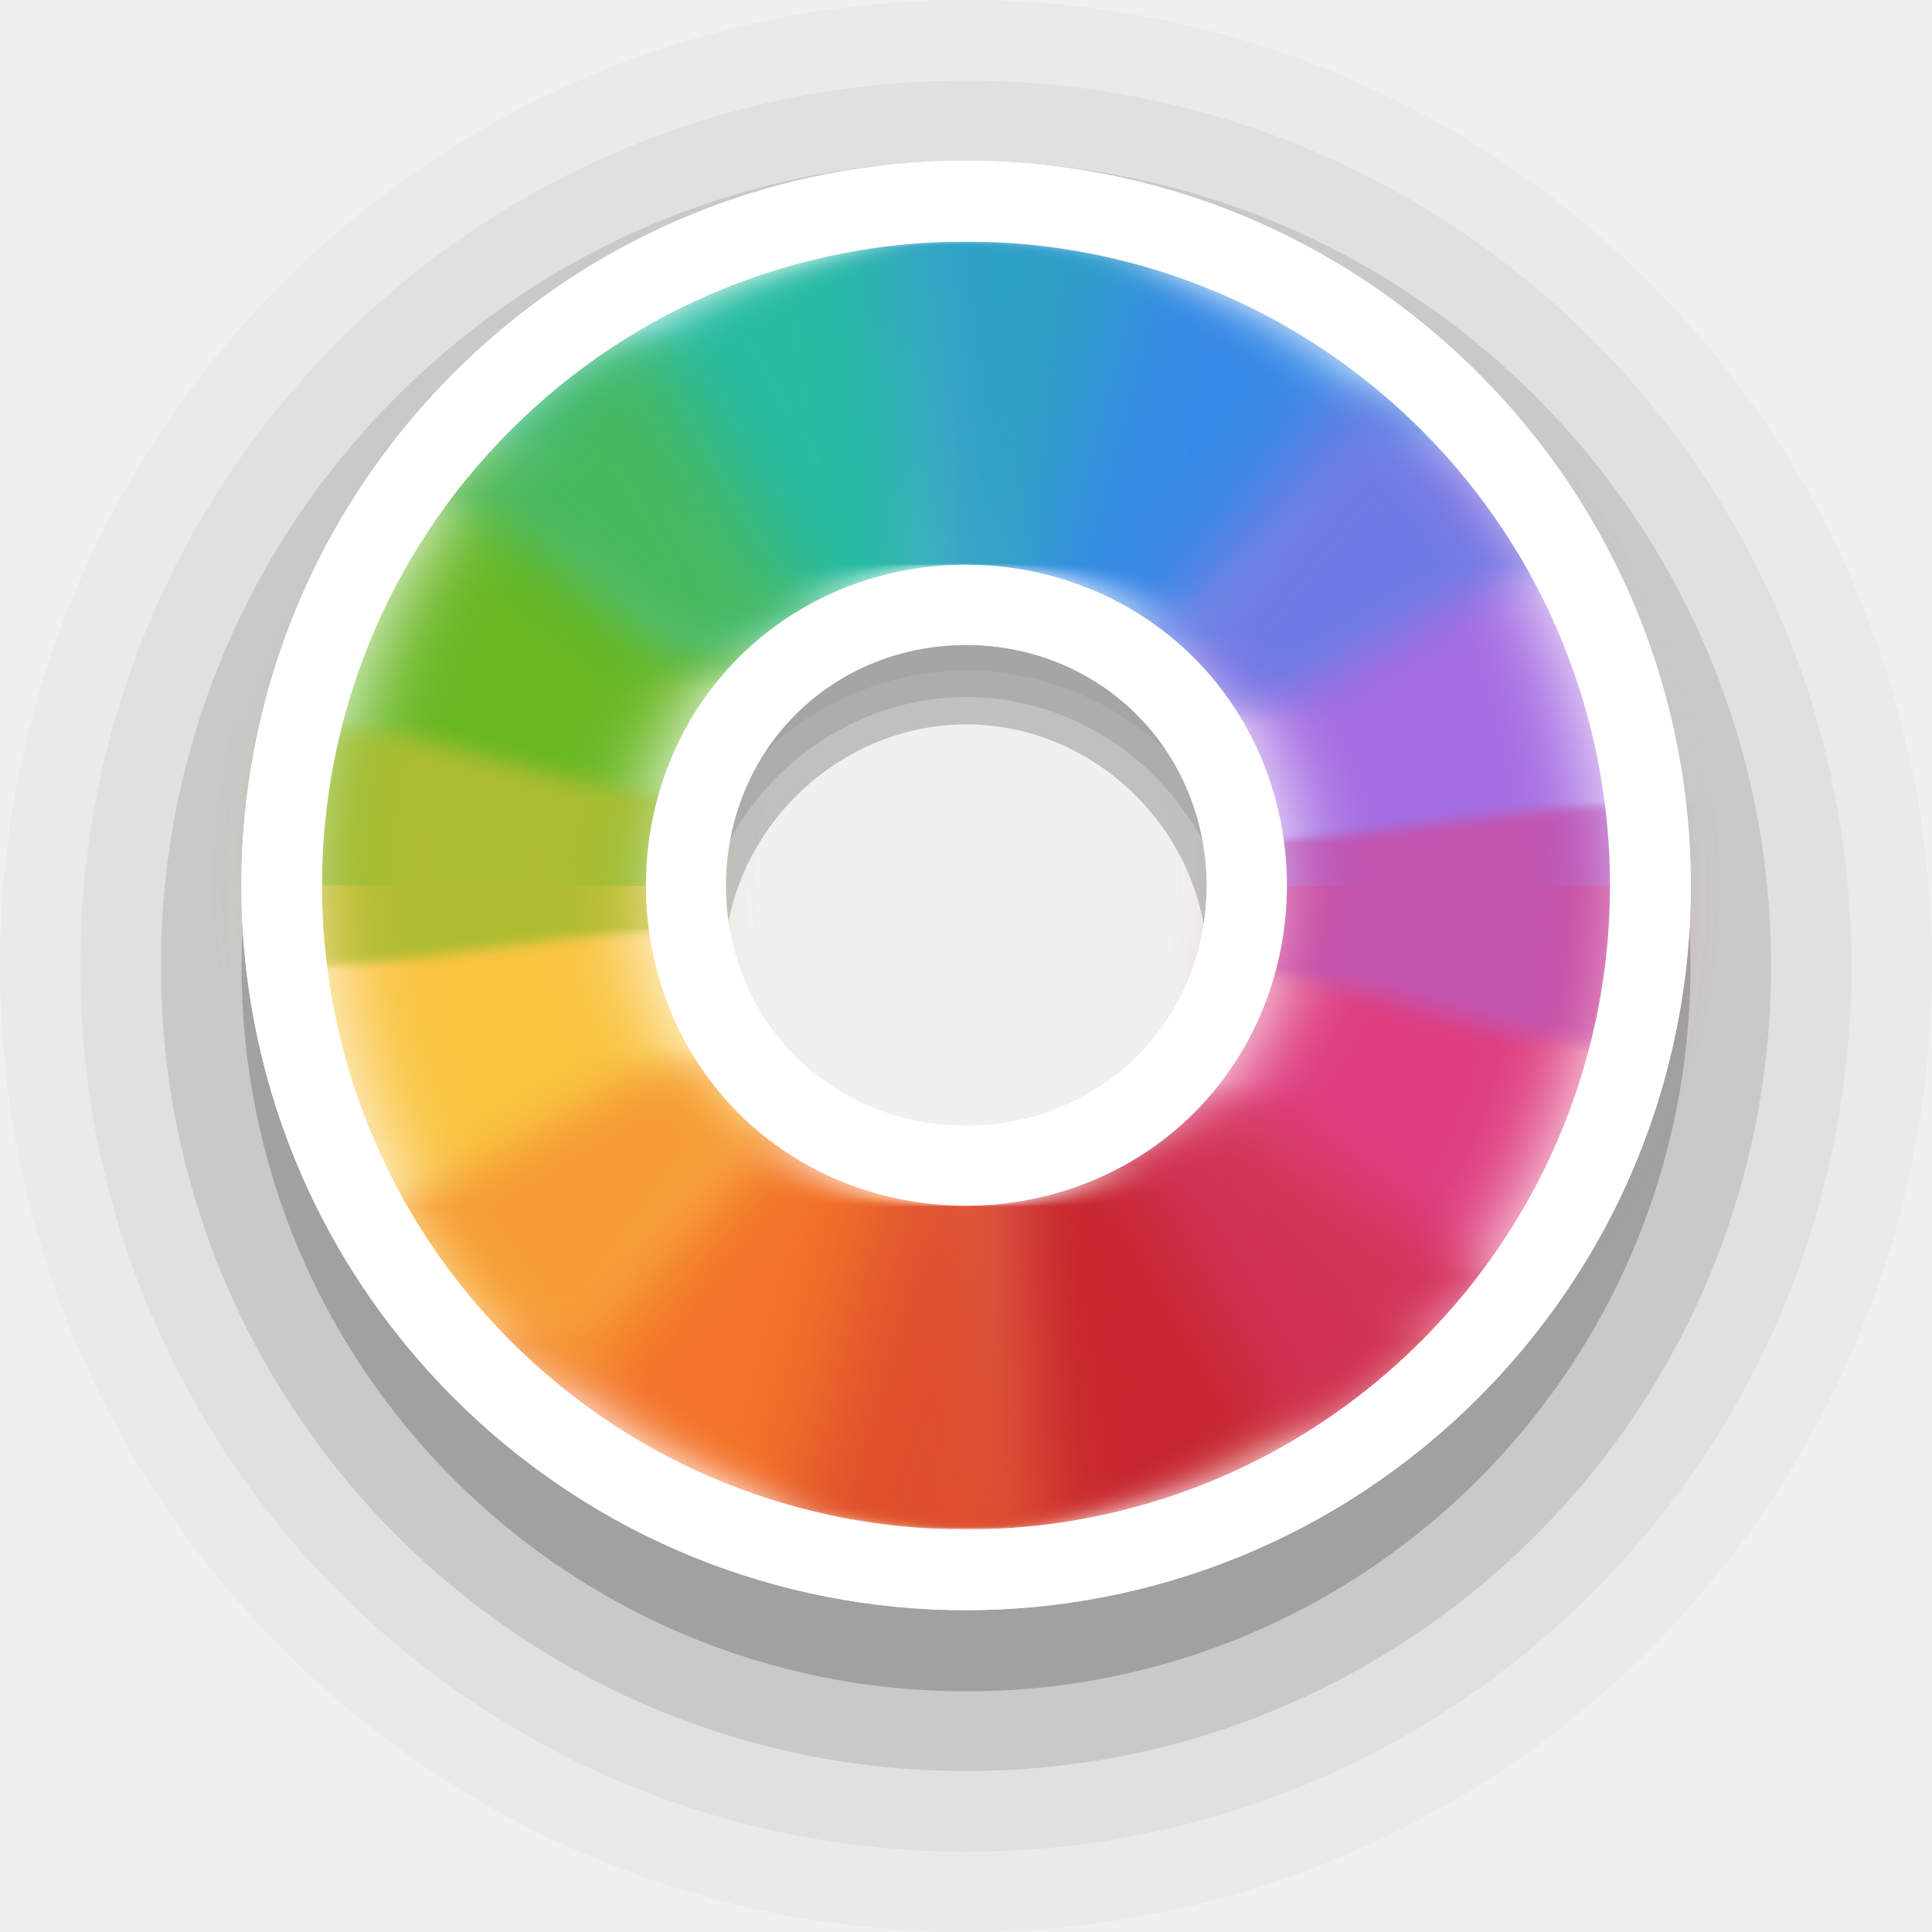
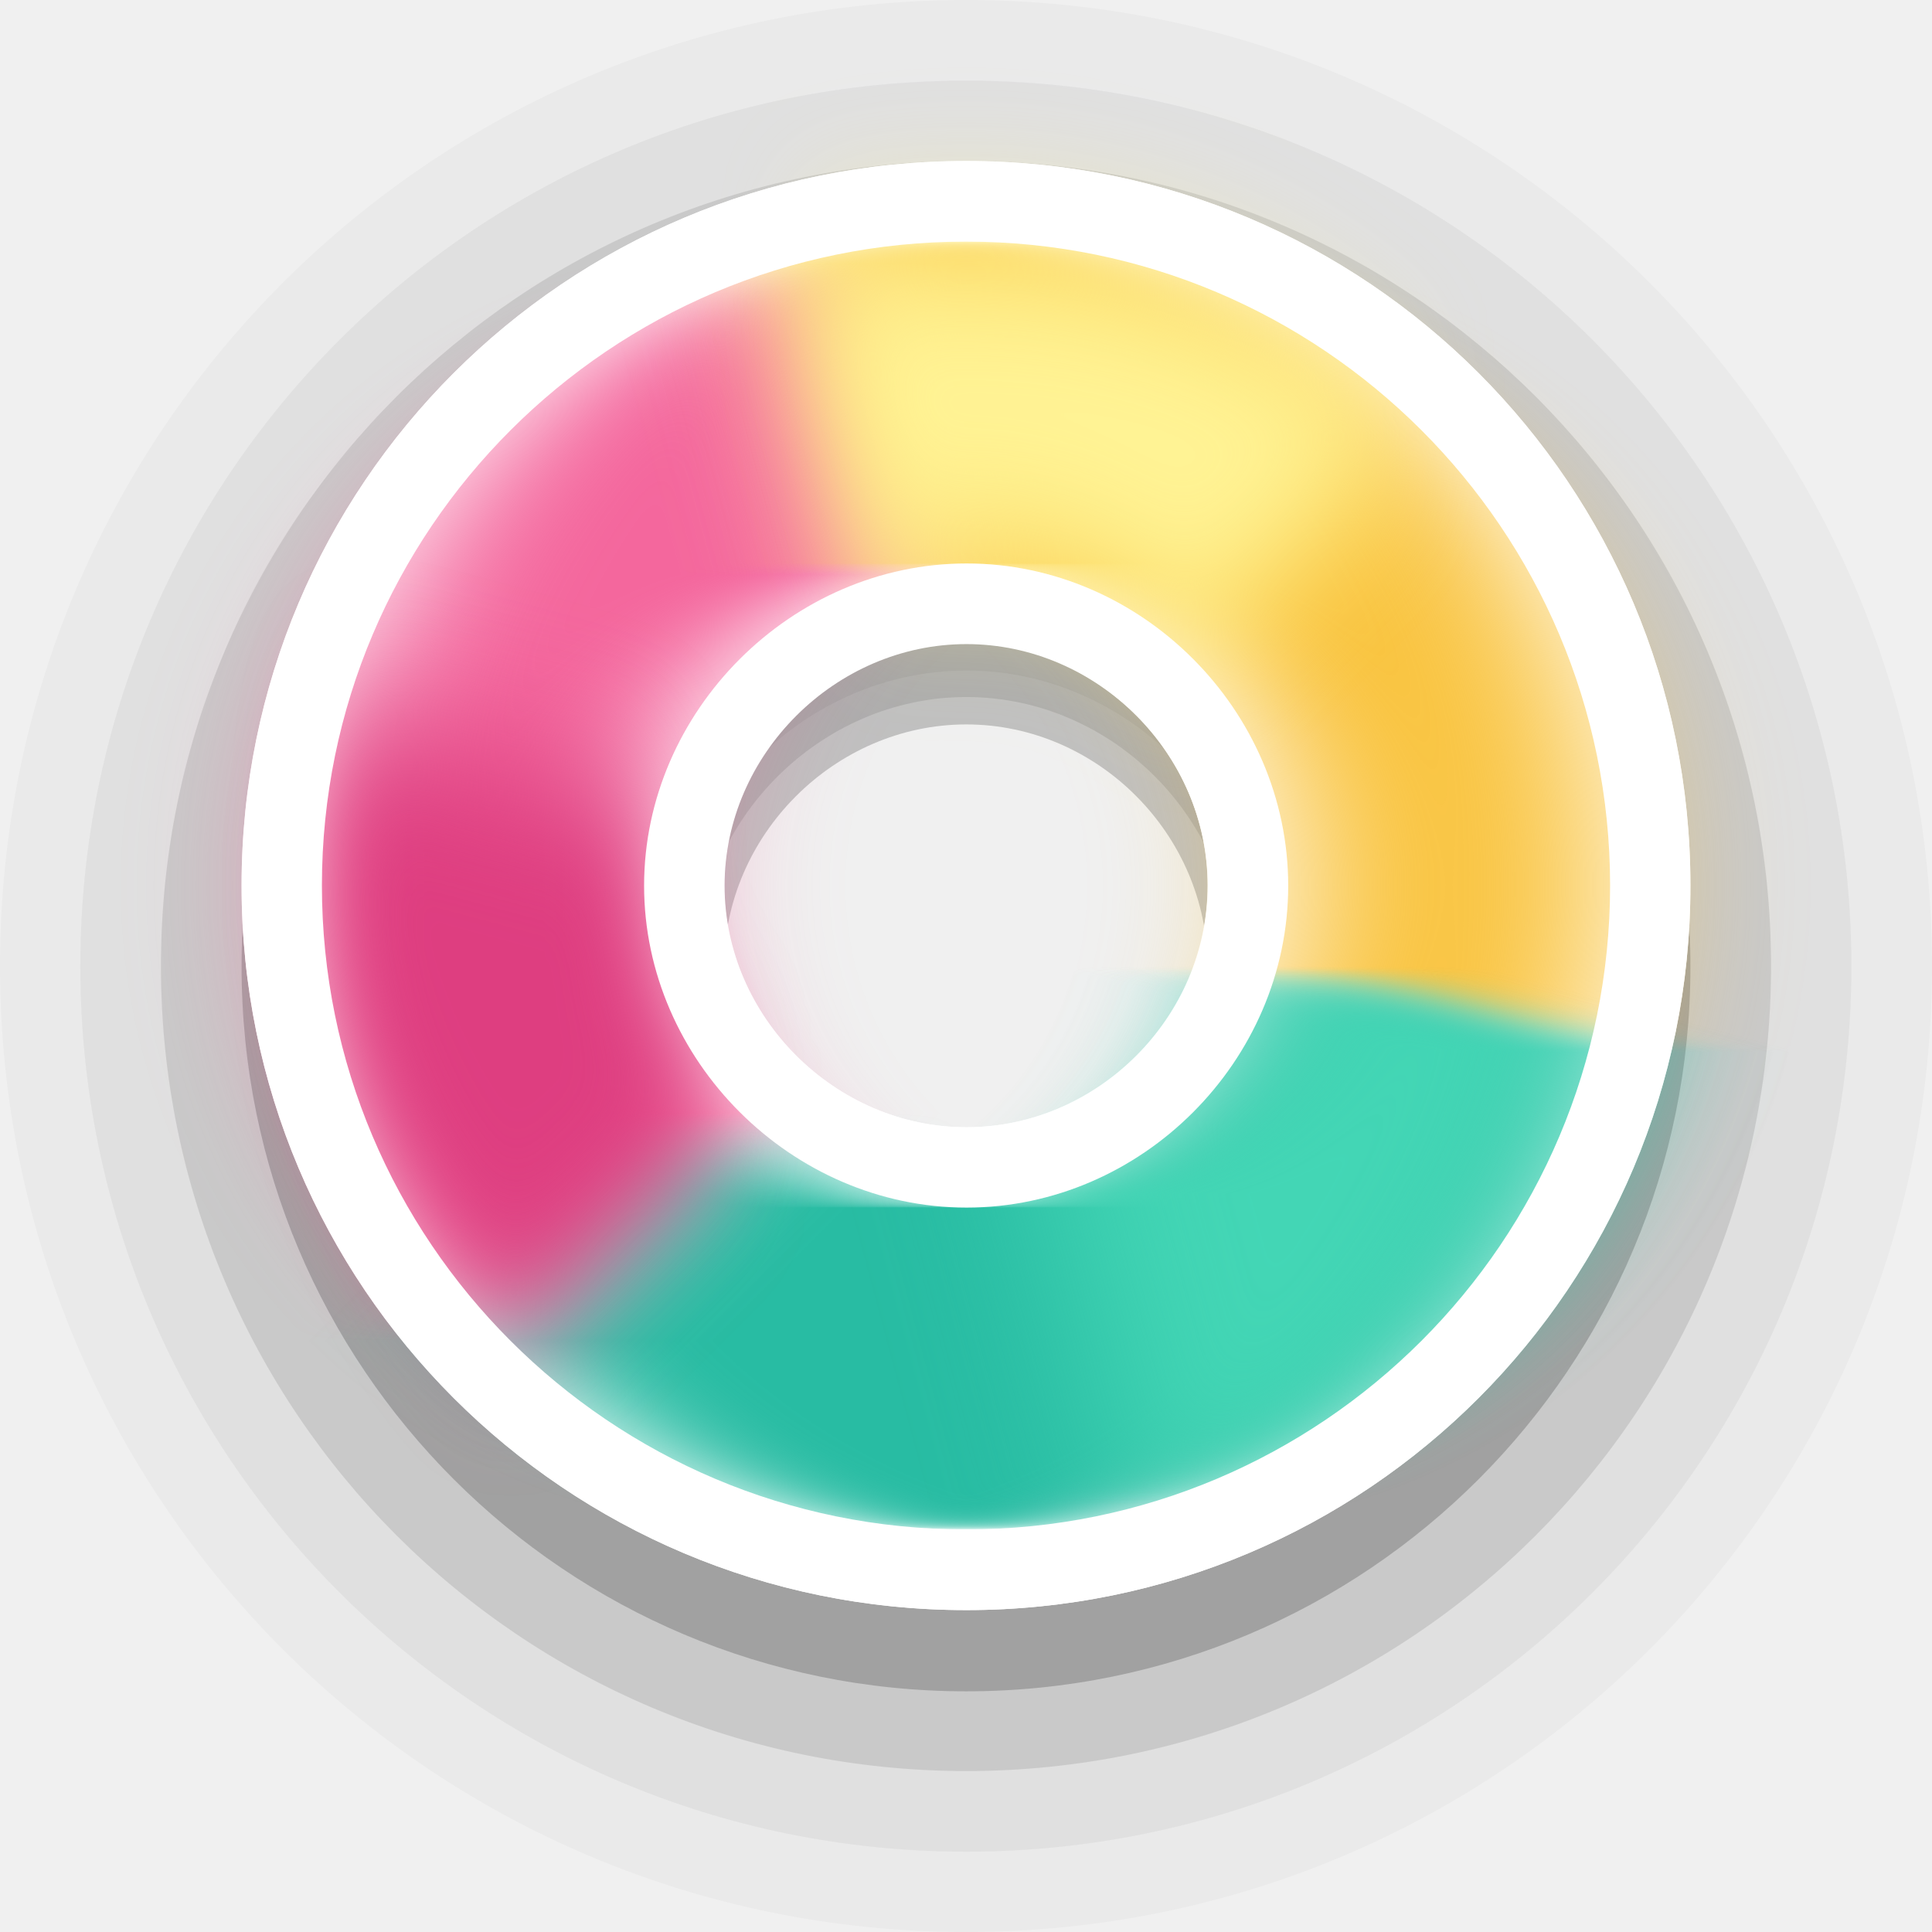
<svg xmlns="http://www.w3.org/2000/svg" width="24" height="24" viewBox="0 0 6.35 6.35" version="1.1" id="svg1">
  <defs id="defs1">
-     <filter style="color-interpolation-filters:sRGB" id="filter2" x="-0.31" y="-0.233" width="1.619" height="1.466">
-       <feGaussianBlur stdDeviation="0.106" id="feGaussianBlur2" />
+     <filter style="color-interpolation-filters:sRGB" id="filter18" x="-0.148" y="-0.222" width="1.296" height="1.445">
+       <feGaussianBlur stdDeviation="0.196" id="feGaussianBlur18" />
    </filter>
-     <filter style="color-interpolation-filters:sRGB" id="filter3" x="-0.171" y="-0.186" width="1.342" height="1.373">
-       <feGaussianBlur stdDeviation="0.106" id="feGaussianBlur3" />
+     <filter style="color-interpolation-filters:sRGB" id="filter19" x="-0.294" y="-0.127" width="1.589" height="1.255">
+       <feGaussianBlur stdDeviation="0.195" id="feGaussianBlur19" />
    </filter>
-     <filter style="color-interpolation-filters:sRGB" id="filter4" x="-0.222" y="-0.214" width="1.443" height="1.429">
-       <feGaussianBlur stdDeviation="0.106" id="feGaussianBlur4" />
+     <filter style="color-interpolation-filters:sRGB" id="filter20" x="-0.148" y="-0.222" width="1.296" height="1.445">
+       <feGaussianBlur stdDeviation="0.196" id="feGaussianBlur20" />
    </filter>
-     <filter style="color-interpolation-filters:sRGB" id="filter5" x="-0.186" y="-0.171" width="1.373" height="1.342">
-       <feGaussianBlur stdDeviation="0.106" id="feGaussianBlur5" />
-     </filter>
-     <filter style="color-interpolation-filters:sRGB" id="filter6" x="-0.233" y="-0.31" width="1.466" height="1.619">
-       <feGaussianBlur stdDeviation="0.106" id="feGaussianBlur6" />
-     </filter>
-     <filter style="color-interpolation-filters:sRGB" id="filter7" x="-0.186" y="-0.171" width="1.373" height="1.342">
-       <feGaussianBlur stdDeviation="0.106" id="feGaussianBlur7" />
-     </filter>
-     <filter style="color-interpolation-filters:sRGB" id="filter8" x="-0.214" y="-0.222" width="1.429" height="1.443">
-       <feGaussianBlur stdDeviation="0.106" id="feGaussianBlur8" />
-     </filter>
-     <filter style="color-interpolation-filters:sRGB" id="filter9" x="-0.171" y="-0.186" width="1.342" height="1.373">
-       <feGaussianBlur stdDeviation="0.106" id="feGaussianBlur9" />
-     </filter>
-     <filter style="color-interpolation-filters:sRGB" id="filter10" x="-0.31" y="-0.233" width="1.619" height="1.466">
-       <feGaussianBlur stdDeviation="0.106" id="feGaussianBlur10" />
-     </filter>
-     <filter style="color-interpolation-filters:sRGB" id="filter11" x="-0.171" y="-0.186" width="1.341" height="1.372">
-       <feGaussianBlur stdDeviation="0.106" id="feGaussianBlur11" />
-     </filter>
-     <filter style="color-interpolation-filters:sRGB" id="filter12" x="-0.222" y="-0.214" width="1.443" height="1.429">
-       <feGaussianBlur stdDeviation="0.106" id="feGaussianBlur12" />
-     </filter>
-     <filter style="color-interpolation-filters:sRGB" id="filter13" x="-0.186" y="-0.171" width="1.373" height="1.341">
-       <feGaussianBlur stdDeviation="0.106" id="feGaussianBlur13" />
-     </filter>
-     <filter style="color-interpolation-filters:sRGB" id="filter14" x="-0.233" y="-0.31" width="1.466" height="1.619">
-       <feGaussianBlur stdDeviation="0.106" id="feGaussianBlur14" />
-     </filter>
-     <filter style="color-interpolation-filters:sRGB" id="filter15" x="-0.186" y="-0.171" width="1.373" height="1.341">
-       <feGaussianBlur stdDeviation="0.106" id="feGaussianBlur15" />
-     </filter>
-     <filter style="color-interpolation-filters:sRGB" id="filter16" x="-0.215" y="-0.222" width="1.429" height="1.444">
-       <feGaussianBlur stdDeviation="0.106" id="feGaussianBlur16" />
-     </filter>
-     <filter style="color-interpolation-filters:sRGB" id="filter17" x="-0.171" y="-0.186" width="1.341" height="1.372">
-       <feGaussianBlur stdDeviation="0.106" id="feGaussianBlur17" />
+     <filter style="color-interpolation-filters:sRGB" id="filter20-7" x="-0.222" y="-0.392" width="1.445" height="1.784">
+       <feGaussianBlur stdDeviation="0.196" id="feGaussianBlur20-9" />
    </filter>
  </defs>
  <path id="circle2-5-2-6" style="font-variation-settings:normal;opacity:0.2;vector-effect:none;fill:#000000;fill-opacity:1;stroke:none;stroke-width:1.058;stroke-linecap:round;stroke-linejoin:round;stroke-miterlimit:4;stroke-dasharray:none;stroke-dashoffset:0;stroke-opacity:1;-inkscape-stroke:none;paint-order:stroke markers fill;stop-color:#000000;stop-opacity:1" d="m 3.176,0.794 c -1.317,0 -2.382,1.065 -2.382,2.383 0,1.317 1.065,2.382 2.382,2.382 1.317,0 2.38,-1.065 2.38,-2.382 0,-1.317 -1.063,-2.383 -2.38,-2.383 z m 0,1.587 c 0.432,0 0.793,0.363 0.793,0.796 0,0.433 -0.362,0.795 -0.793,0.795 -0.432,0 -0.796,-0.364 -0.796,-0.795 0,-0.432 0.364,-0.796 0.796,-0.796 z" />
  <path id="circle2-5-2-6-9" style="font-variation-settings:normal;opacity:0.1;vector-effect:none;fill:#000000;fill-opacity:1;stroke:none;stroke-width:1.058;stroke-linecap:round;stroke-linejoin:round;stroke-miterlimit:4;stroke-dasharray:none;stroke-dashoffset:0;stroke-opacity:1;-inkscape-stroke:none;paint-order:stroke markers fill;stop-color:#000000;stop-opacity:1" d="m 3.176,0.529 c -1.464,0 -2.647,1.183 -2.647,2.646 0,1.463 1.183,2.646 2.647,2.646 1.464,0 2.645,-1.183 2.645,-2.646 0,-1.463 -1.181,-2.646 -2.645,-2.646 z m 0,1.762 c 0.48,0 0.881,0.403 0.881,0.884 0,0.481 -0.402,0.883 -0.881,0.883 -0.48,0 -0.884,-0.404 -0.884,-0.883 0,-0.479 0.405,-0.884 0.884,-0.884 z" />
  <path id="circle2-5-2-6-9-1" style="font-variation-settings:normal;opacity:0.05;vector-effect:none;fill:#000000;fill-opacity:1;stroke:none;stroke-width:1.058;stroke-linecap:round;stroke-linejoin:round;stroke-miterlimit:4;stroke-dasharray:none;stroke-dashoffset:0;stroke-opacity:1;-inkscape-stroke:none;paint-order:stroke markers fill;stop-color:#000000;stop-opacity:1" d="m 3.176,0.265 c -1.61,0 -2.912,1.301 -2.912,2.911 0,1.609 1.302,2.91 2.912,2.91 1.61,0 2.909,-1.301 2.909,-2.91 0,-1.609 -1.299,-2.911 -2.909,-2.911 z m 0,1.939 c 0.527,0 0.97,0.443 0.97,0.972 0,0.529 -0.442,0.972 -0.97,0.972 -0.527,0 -0.973,-0.444 -0.973,-0.972 0,-0.527 0.445,-0.972 0.973,-0.972 z" />
  <path id="circle2-5-2-6-9-1-3" style="font-variation-settings:normal;opacity:0.025;vector-effect:none;fill:#000000;fill-opacity:1;stroke:none;stroke-width:1.058;stroke-linecap:round;stroke-linejoin:round;stroke-miterlimit:4;stroke-dasharray:none;stroke-dashoffset:0;stroke-opacity:1;-inkscape-stroke:none;paint-order:stroke markers fill;stop-color:#000000;stop-opacity:1" d="M 3.176,0 C 1.42,0 0,1.42 0,3.175 0,4.931 1.42,6.35 3.176,6.35 4.933,6.35 6.35,4.931 6.35,3.175 6.35,1.42 4.933,0 3.176,0 Z m 0,2.115 c 0.575,0 1.058,0.483 1.058,1.061 0,0.577 -0.482,1.06 -1.058,1.06 -0.575,0 -1.061,-0.485 -1.061,-1.06 0,-0.575 0.486,-1.061 1.061,-1.061 z" />
-   <g id="g18" transform="rotate(-45,3.175,2.910416)">
-     <path id="circle2-5-2" style="fill:#ffffff;fill-opacity:1;stroke:none;stroke-width:1.27;paint-order:stroke markers fill" d="m 3.176,0.529 c -1.317,0 -2.382,1.065 -2.382,2.382 0,1.317 1.065,2.381 2.382,2.381 1.317,0 2.38,-1.065 2.38,-2.381 0,-1.316 -1.063,-2.382 -2.38,-2.382 z m 0,1.586 c 0.432,0 0.793,0.363 0.793,0.795 0,0.433 -0.362,0.795 -0.793,0.795 -0.432,0 -0.796,-0.364 -0.796,-0.795 0,-0.431 0.364,-0.795 0.796,-0.795 z" />
-     <path id="path2-3-9" style="fill:#f37329;fill-opacity:1;stroke:none;stroke-width:1.27;paint-order:stroke markers fill;filter:url(#filter7)" d="m 1.681,4.405 0.748,-0.749 c -0.192,-0.192 -0.312,-0.457 -0.312,-0.746 h -1.058 a 2.117,2.117 0 0 0 0.622,1.495 z" />
-     <path id="path7-5-1" style="fill:#c6262e;fill-opacity:1;stroke:none;stroke-width:1.27;paint-order:stroke markers fill;filter:url(#filter9)" d="m 2.429,3.656 c -9e-5,-8.8e-5 -4.3e-4,8.8e-5 -5.2e-4,0 l -0.748,0.749 a 2.117,2.117 0 0 0 1.494,0.622 2.117,2.117 0 0 0 5.1e-4,0 l -5.1e-4,-1.058 C 2.886,3.968 2.622,3.848 2.429,3.656 Z" />
-     <path id="path6-6-2" style="fill:#de3e80;fill-opacity:1;stroke:none;stroke-width:1.27;paint-order:stroke markers fill;filter:url(#filter11)" d="m 3.921,3.656 c -0.192,0.193 -0.456,0.313 -0.746,0.313 h -5.1e-4 l 5.1e-4,1.058 a 2.117,2.117 0 0 0 1.497,-0.62 z" />
-     <path id="path19-2-7" style="fill:#a56de2;fill-opacity:1;stroke:none;stroke-width:1.27;paint-order:stroke markers fill;filter:url(#filter13)" d="m 3.921,3.656 0.751,0.751 a 2.117,2.117 0 0 0 0.62,-1.497 h -1.06 c 0,0.29 -0.119,0.554 -0.311,0.746 z" />
-     <path id="path3-9-0" style="fill:#f9c440;fill-opacity:1;stroke:none;stroke-width:1.27;paint-order:stroke markers fill;filter:url(#filter5)" d="m 2.429,2.164 -0.748,-0.749 a 2.117,2.117 0 0 0 -0.622,1.495 h 1.058 c 0,-0.289 0.12,-0.554 0.312,-0.746 z" />
-     <path id="path18-1-9" style="fill:#68b723;fill-opacity:1;stroke:none;stroke-width:1.27;paint-order:stroke markers fill;filter:url(#filter3)" d="m 3.175,0.794 a 2.117,2.117 0 0 0 -1.494,0.622 l 0.748,0.749 c 0.192,-0.192 0.457,-0.312 0.746,-0.313 z" />
-     <path id="path4-2-3" style="fill:#3689e6;fill-opacity:1;stroke:none;stroke-width:1.27;paint-order:stroke markers fill;filter:url(#filter15)" d="m 4.672,1.414 -0.75,0.75 c 0.191,0.192 0.311,0.456 0.311,0.746 h 1.06 a 2.117,2.117 0 0 0 -0.62,-1.496 z" />
-     <path id="path17-7-6" style="fill:#28bca3;fill-opacity:1;stroke:none;stroke-width:1.27;paint-order:stroke markers fill;filter:url(#filter17)" d="m 3.175,0.794 5.2e-4,1.058 h 5.1e-4 c 0.29,0 0.554,0.12 0.746,0.313 l 0.75,-0.75 a 2.117,2.117 0 0 0 -1.497,-0.621 2.117,2.117 0 0 0 -5.2e-4,0 z" />
-     <path id="path1" style="font-variation-settings:normal;opacity:1;vector-effect:none;fill:#f69b34;fill-opacity:1;stroke:none;stroke-width:1.058;stroke-linecap:round;stroke-linejoin:round;stroke-miterlimit:4;stroke-dasharray:none;stroke-dashoffset:0;stroke-opacity:1;-inkscape-stroke:none;filter:url(#filter6)" d="m 1.131,2.363 a 2.117,2.117 0 0 0 -0.054,0.824 l 1.05,-0.138 a 1.058,1.058 0 0 1 -0.01,-0.138 1.058,1.058 0 0 1 0.038,-0.273 z" />
-     <path id="path1-9" style="font-variation-settings:normal;vector-effect:none;fill:#aebd31;fill-opacity:0.996;stroke:none;stroke-width:1.058;stroke-linecap:round;stroke-linejoin:round;stroke-miterlimit:4;stroke-dasharray:none;stroke-dashoffset:0;stroke-opacity:1;-inkscape-stroke:none;filter:url(#filter4)" d="M 2.117,1.077 A 2.117,2.117 0 0 0 1.496,1.622 L 2.337,2.268 A 1.058,1.058 0 0 1 2.647,1.996 Z" />
-     <path id="path1-9-1" style="font-variation-settings:normal;vector-effect:none;fill:#49b961;fill-opacity:0.996;stroke:none;stroke-width:1.058;stroke-linecap:round;stroke-linejoin:round;stroke-miterlimit:4;stroke-dasharray:none;stroke-dashoffset:0;stroke-opacity:1;-inkscape-stroke:none;filter:url(#filter2)" d="m 3.23,0.794 a 2.117,2.117 0 0 0 -0.332,0.018 L 3.037,1.862 a 1.058,1.058 0 0 1 0.138,-0.01 1.058,1.058 0 0 1 0.274,0.036 L 3.723,0.866 A 2.117,2.117 0 0 0 3.23,0.794 Z" />
-     <path id="path1-9-1-1" style="font-variation-settings:normal;vector-effect:none;fill:#2fa1c6;fill-opacity:0.996;stroke:none;stroke-width:1.058;stroke-linecap:round;stroke-linejoin:round;stroke-miterlimit:4;stroke-dasharray:none;stroke-dashoffset:0;stroke-opacity:1;-inkscape-stroke:none;filter:url(#filter16)" d="M 4.463,1.231 3.819,2.071 A 1.058,1.058 0 0 1 4.091,2.381 L 5.008,1.852 A 2.117,2.117 0 0 0 4.463,1.231 Z" />
-     <path id="path1-9-1-1-8" style="font-variation-settings:normal;vector-effect:none;fill:#6e7be4;fill-opacity:1;stroke:none;stroke-width:1.058;stroke-linecap:round;stroke-linejoin:round;stroke-miterlimit:4;stroke-dasharray:none;stroke-dashoffset:0;stroke-opacity:1;-inkscape-stroke:none;filter:url(#filter14)" d="M 5.274,2.634 4.224,2.772 a 1.058,1.058 0 0 1 0.009,0.138 1.058,1.058 0 0 1 -0.038,0.273 l 1.024,0.274 a 2.117,2.117 0 0 0 0.054,-0.824 z" />
-     <path id="path1-9-1-1-8-3" style="font-variation-settings:normal;vector-effect:none;fill:#c255b0;fill-opacity:1;stroke:none;stroke-width:1.058;stroke-linecap:round;stroke-linejoin:round;stroke-miterlimit:4;stroke-dasharray:none;stroke-dashoffset:0;stroke-opacity:1;-inkscape-stroke:none;filter:url(#filter12)" d="M 4.013,3.553 A 1.058,1.058 0 0 1 3.703,3.825 L 4.233,4.743 A 2.117,2.117 0 0 0 4.854,4.199 Z" />
-     <path id="path1-9-1-1-8-3-6" style="font-variation-settings:normal;vector-effect:none;fill:#d23256;fill-opacity:0.969;stroke:none;stroke-width:1.058;stroke-linecap:round;stroke-linejoin:round;stroke-miterlimit:4;stroke-dasharray:none;stroke-dashoffset:0;stroke-opacity:1;-inkscape-stroke:none;filter:url(#filter10)" d="M 2.902,3.931 2.627,4.955 a 2.117,2.117 0 0 0 0.824,0.054 L 3.313,3.959 a 1.058,1.058 0 0 1 -0.138,0.01 1.058,1.058 0 0 1 -0.273,-0.038 z" />
-     <path id="path1-9-1-1-8-3-6-6" style="font-variation-settings:normal;vector-effect:none;fill:#dd4d2c;fill-opacity:0.957;stroke:none;stroke-width:1.058;stroke-linecap:round;stroke-linejoin:round;stroke-miterlimit:4;stroke-dasharray:none;stroke-dashoffset:0;stroke-opacity:1;-inkscape-stroke:none;filter:url(#filter8)" d="M 2.26,3.439 1.342,3.969 A 2.117,2.117 0 0 0 1.887,4.59 L 2.533,3.748 A 1.058,1.058 0 0 1 2.26,3.439 Z" />
-     <path id="path18-2" style="fill:#ffffff;fill-opacity:1;stroke:none;stroke-width:1.27;paint-order:stroke markers fill" d="m 3.177,1.852 c -0.575,0 -1.06,0.485 -1.06,1.059 0,0.574 0.485,1.058 1.06,1.058 0.575,0 1.057,-0.482 1.057,-1.058 0,-0.576 -0.482,-1.059 -1.057,-1.059 z m -5.167e-4,0.265 c 0.431,0 0.793,0.362 0.793,0.794 0,0.432 -0.362,0.794 -0.793,0.794 -0.431,0 -0.795,-0.363 -0.795,-0.794 0,-0.431 0.364,-0.794 0.795,-0.794 z" />
-     <path id="circle2-5-2-3" style="fill:#ffffff;fill-opacity:1;stroke:none;stroke-width:1.27;paint-order:stroke markers fill" d="m 3.176,0.529 c -1.317,0 -2.382,1.065 -2.382,2.381 0,1.317 1.065,2.381 2.382,2.381 1.317,0 2.38,-1.065 2.38,-2.381 0,-1.316 -1.063,-2.381 -2.38,-2.381 z m -0.001,0.265 A 2.117,2.117 0 0 1 5.292,2.91 2.117,2.117 0 0 1 3.175,5.027 2.117,2.117 0 0 1 1.058,2.91 2.117,2.117 0 0 1 3.175,0.794 Z" />
+   <path id="circle2-5-2" style="fill:#ffffff;fill-opacity:1;stroke:none;stroke-width:1.27;paint-order:stroke markers fill" d="m 3.176,0.529 c -1.317,0 -2.382,1.065 -2.382,2.382 0,1.317 1.065,2.381 2.382,2.381 1.317,0 2.38,-1.065 2.38,-2.381 0,-1.316 -1.063,-2.382 -2.38,-2.382 z m 0,1.586 c 0.432,0 0.793,0.363 0.793,0.795 0,0.433 -0.362,0.795 -0.793,0.795 -0.432,0 -0.796,-0.364 -0.796,-0.795 0,-0.431 0.364,-0.795 0.796,-0.795 z" />
+   <g id="g7" transform="rotate(-45,3.17495,2.910429)">
+     <path id="path6" style="fill:#f4679d;fill-opacity:1;stroke:none;stroke-width:0;stroke-linejoin:round;filter:url(#filter18)" d="M 3.175,0.794 A 2.117,2.117 0 0 0 1.058,2.91 H 2.117 A 1.058,1.058 0 0 1 3.175,1.852 1.058,1.058 0 0 1 3.704,1.994 L 4.233,1.077 A 2.117,2.117 0 0 0 3.175,0.794 Z" />
+     <path id="path5" style="fill:#f9c440;fill-opacity:1;stroke:#000000;stroke-width:0;stroke-linejoin:round;filter:url(#filter19)" d="M 4.233,1.077 3.704,1.994 A 1.058,1.058 0 0 1 4.233,2.91 1.058,1.058 0 0 1 3.704,3.827 L 4.233,4.743 A 2.117,2.117 0 0 0 5.292,2.91 2.117,2.117 0 0 0 4.233,1.077 Z" />
+     <path id="path1" style="fill:#28bca3;fill-opacity:1;stroke:#000000;stroke-width:0;stroke-linejoin:round;filter:url(#filter20)" d="M 2.117,2.91 H 1.058 A 2.117,2.117 0 0 0 3.175,5.027 2.117,2.117 0 0 0 4.233,4.743 L 3.704,3.827 A 1.058,1.058 0 0 1 3.175,3.969 1.058,1.058 0 0 1 2.117,2.91 Z" />
+     <path id="path1-0" style="fill:#43d6b5;fill-opacity:1;stroke:#000000;stroke-width:0;stroke-linejoin:round;filter:url(#filter20-7)" d="M 2.651,3.819 2.121,4.735 A 2.117,2.117 0 0 0 3.18,5.019 2.117,2.117 0 0 0 4.238,4.735 L 3.709,3.819 A 1.058,1.058 0 0 1 3.18,3.96 1.058,1.058 0 0 1 2.651,3.819 Z" />
+     <path id="path7" style="fill:#de3e80;fill-opacity:1;stroke:#000000;stroke-width:0;stroke-linejoin:round;filter:url(#filter20-7)" d="M 3.921,2.827 3.391,3.743 A 2.117,2.117 0 0 0 4.45,4.027 2.117,2.117 0 0 0 5.508,3.743 L 4.979,2.827 A 1.058,1.058 0 0 1 4.45,2.968 1.058,1.058 0 0 1 3.921,2.827 Z" transform="rotate(120,3.523547,2.042204)" />
+     <path id="path4" style="fill:#fff394;fill-opacity:1;stroke:#000000;stroke-width:0;stroke-linejoin:round;filter:url(#filter20-7)" d="M 3.921,2.827 3.391,3.743 A 2.117,2.117 0 0 0 4.45,4.027 2.117,2.117 0 0 0 5.508,3.743 L 4.979,2.827 A 1.058,1.058 0 0 1 4.45,2.968 1.058,1.058 0 0 1 3.921,2.827 Z" transform="rotate(-120,4.101157,2.778143)" />
  </g>
+   <path id="path18-2" style="fill:#ffffff;fill-opacity:1;stroke:none;stroke-width:1.27;paint-order:stroke markers fill" d="m 3.177,1.852 c -0.575,0 -1.06,0.485 -1.06,1.059 0,0.574 0.485,1.058 1.06,1.058 0.575,0 1.057,-0.482 1.057,-1.058 0,-0.576 -0.482,-1.059 -1.057,-1.059 z m -5.167e-4,0.265 c 0.431,0 0.793,0.362 0.793,0.794 0,0.432 -0.362,0.794 -0.793,0.794 -0.431,0 -0.795,-0.363 -0.795,-0.794 0,-0.431 0.364,-0.794 0.795,-0.794 z" />
+   <path id="circle2-5-2-3" style="fill:#ffffff;fill-opacity:1;stroke:none;stroke-width:1.27;paint-order:stroke markers fill" d="M 3.176 0.529 C 1.859 0.529 0.794 1.594 0.794 2.91 C 0.794 4.227 1.859 5.292 3.176 5.292 C 4.493 5.292 5.556 4.227 5.556 2.91 C 5.556 1.594 4.493 0.529 3.176 0.529 z M 3.175 0.794 A 2.117 2.117 0 0 1 5.292 2.91 A 2.117 2.117 0 0 1 3.175 5.027 A 2.117 2.117 0 0 1 1.058 2.91 A 2.117 2.117 0 0 1 3.175 0.794 z " />
+   <path style="opacity:0.15;fill:#d48e15;stroke-width:0.529;stroke-linejoin:round" d="M 3.175,2.91 1.597,5.643" id="path3" />
</svg>
